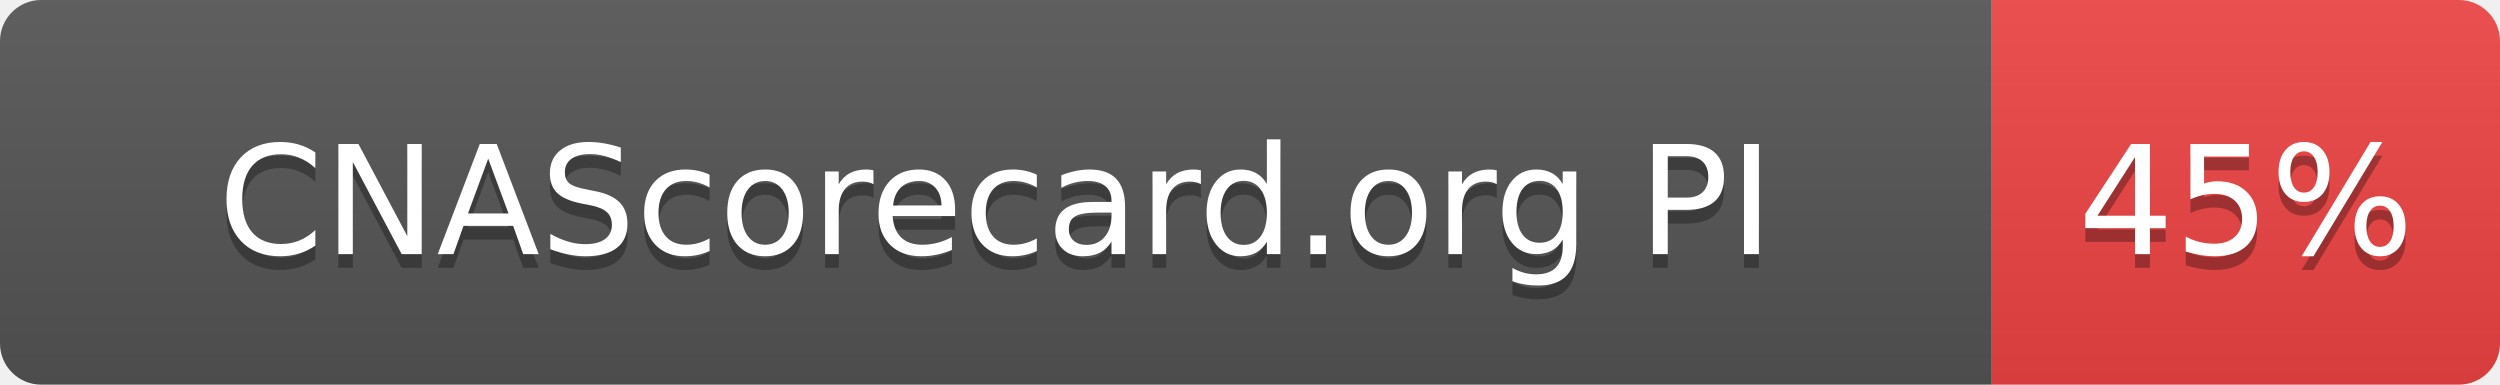
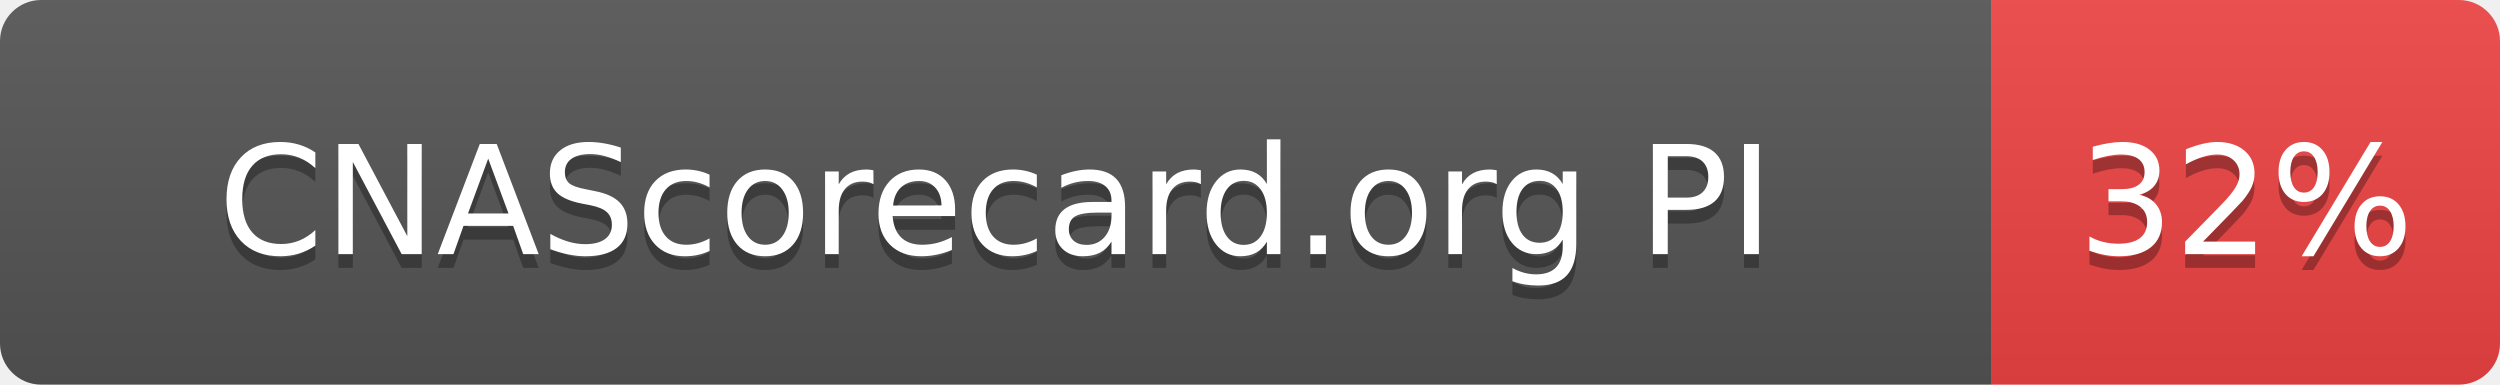
- <svg xmlns="http://www.w3.org/2000/svg" width="182" height="28" role="img" aria-label="CNAScorecard.org PI: 45%">
+ <svg xmlns="http://www.w3.org/2000/svg" width="182" height="28" role="img" aria-label="CNAScorecard.org PI: 32%">
  <linearGradient id="s" x2="0" y2="100%">
    <stop offset="0" stop-color="#bbb" stop-opacity=".1" />
    <stop offset="1" stop-opacity=".1" />
  </linearGradient>
  <clipPath id="r">
    <rect width="182" height="28" rx="3" fill="#fff" />
  </clipPath>
  <g clip-path="url(#r)">
    <rect width="145" height="28" fill="#555" />
    <rect x="145" width="37" height="28" fill="#EF4444" />
    <rect width="182" height="28" fill="url(#s)" />
  </g>
  <g fill="#fff" text-anchor="middle" font-family="Verdana,Geneva,DejaVu Sans,sans-serif" text-rendering="geometricPrecision" font-size="110">
    <text aria-hidden="true" x="725" y="195" fill="#010101" fill-opacity=".3" transform="scale(.1)" textLength="1178">CNAScorecard.org PI</text>
    <text x="725" y="185" transform="scale(.1)" fill="#fff" textLength="1178">CNAScorecard.org PI</text>
-     <text aria-hidden="true" x="1635" y="195" fill="#010101" fill-opacity=".3" transform="scale(.1)" textLength="210">45%</text>
-     <text x="1635" y="185" transform="scale(.1)" fill="#fff" textLength="210">45%</text>
+     <text aria-hidden="true" x="1635" y="195" fill="#010101" fill-opacity=".3" transform="scale(.1)" textLength="210">32%</text>
+     <text x="1635" y="185" transform="scale(.1)" fill="#fff" textLength="210">32%</text>
  </g>
</svg>
